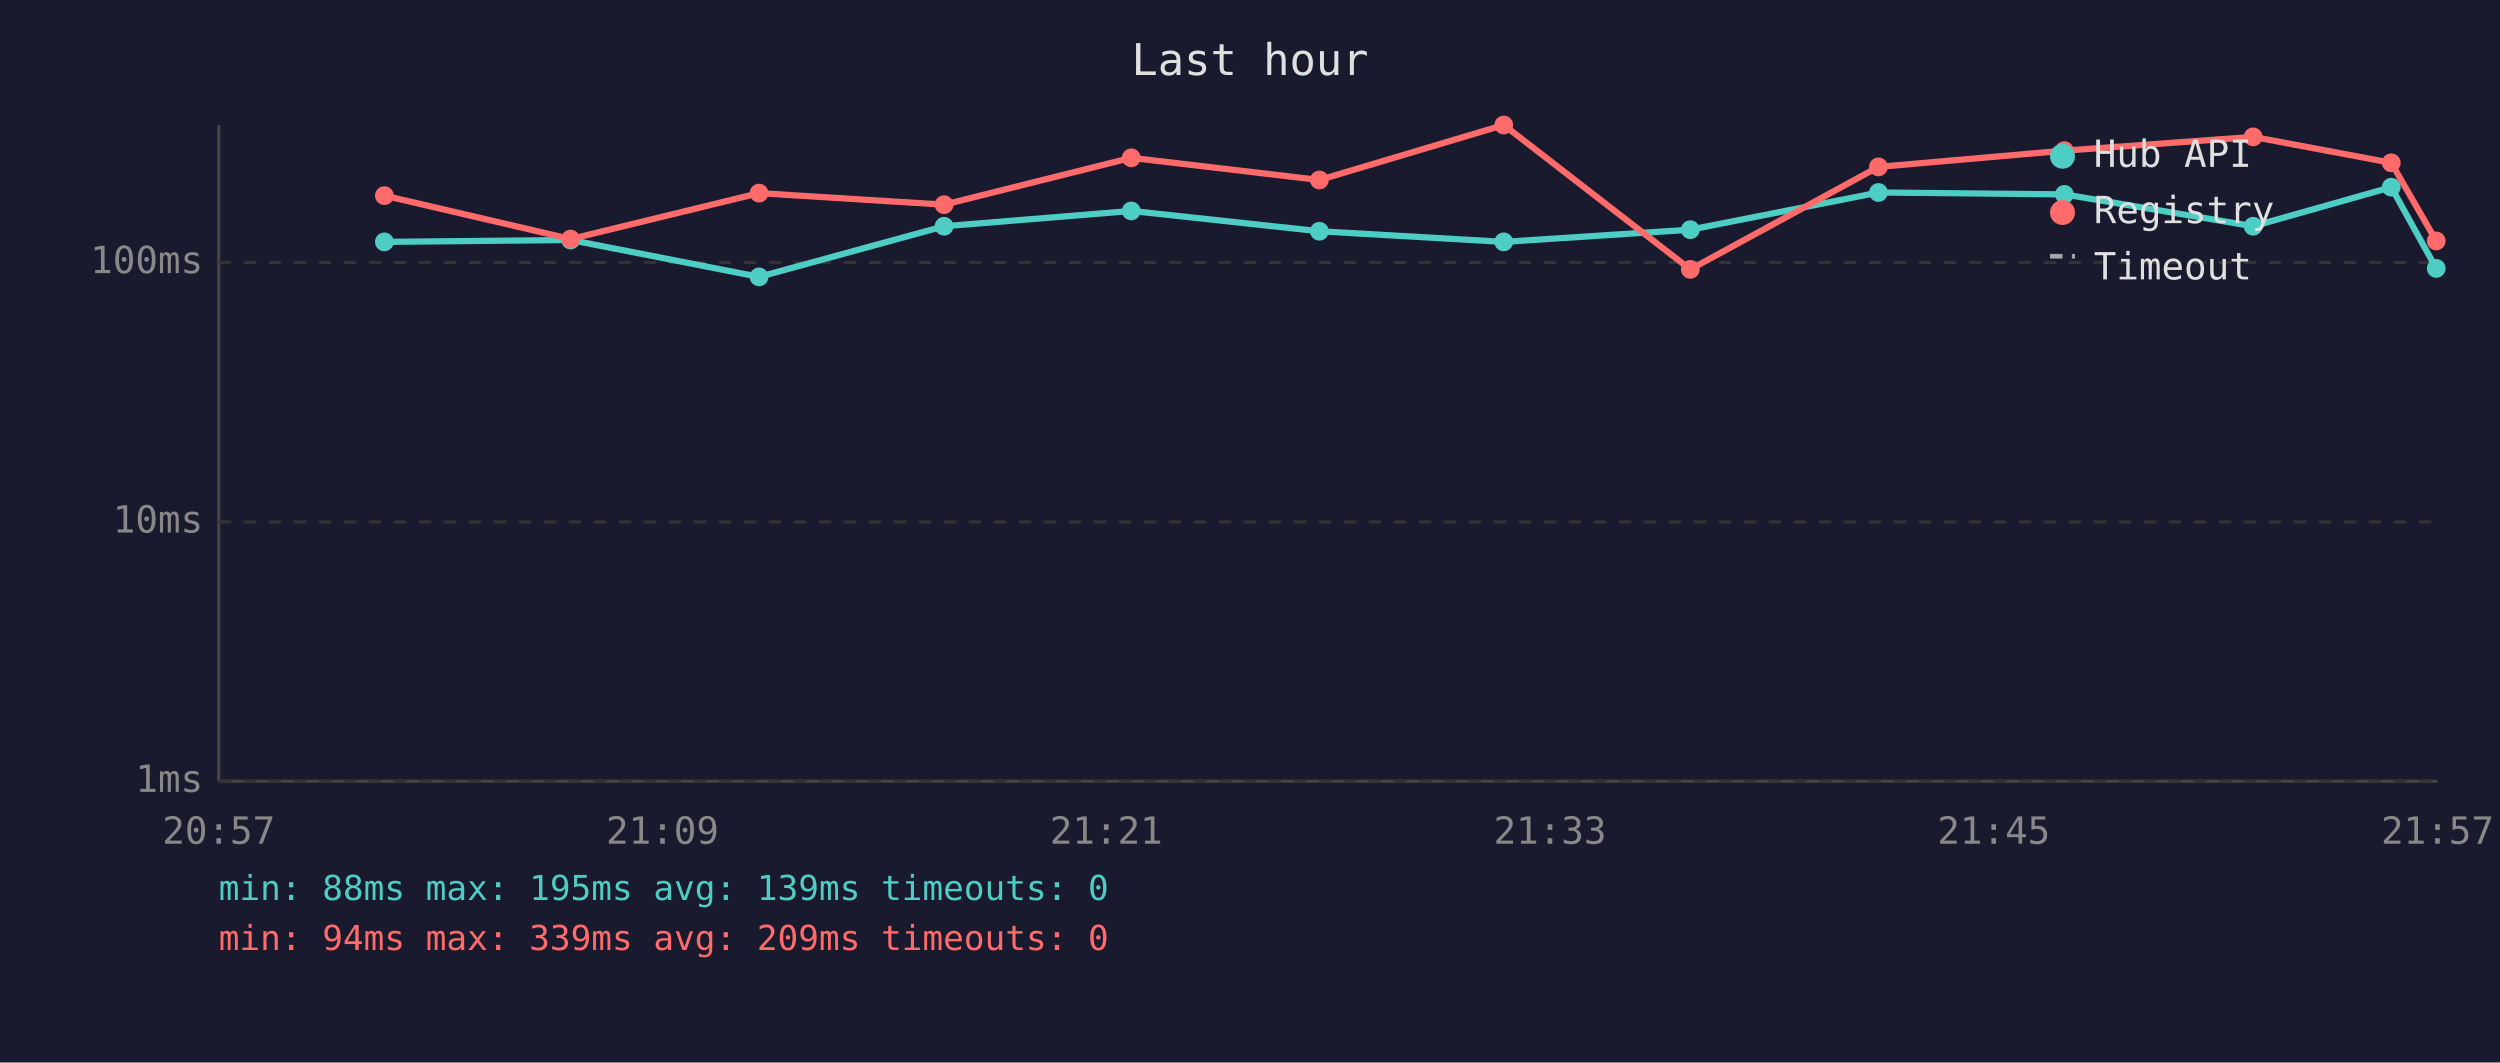
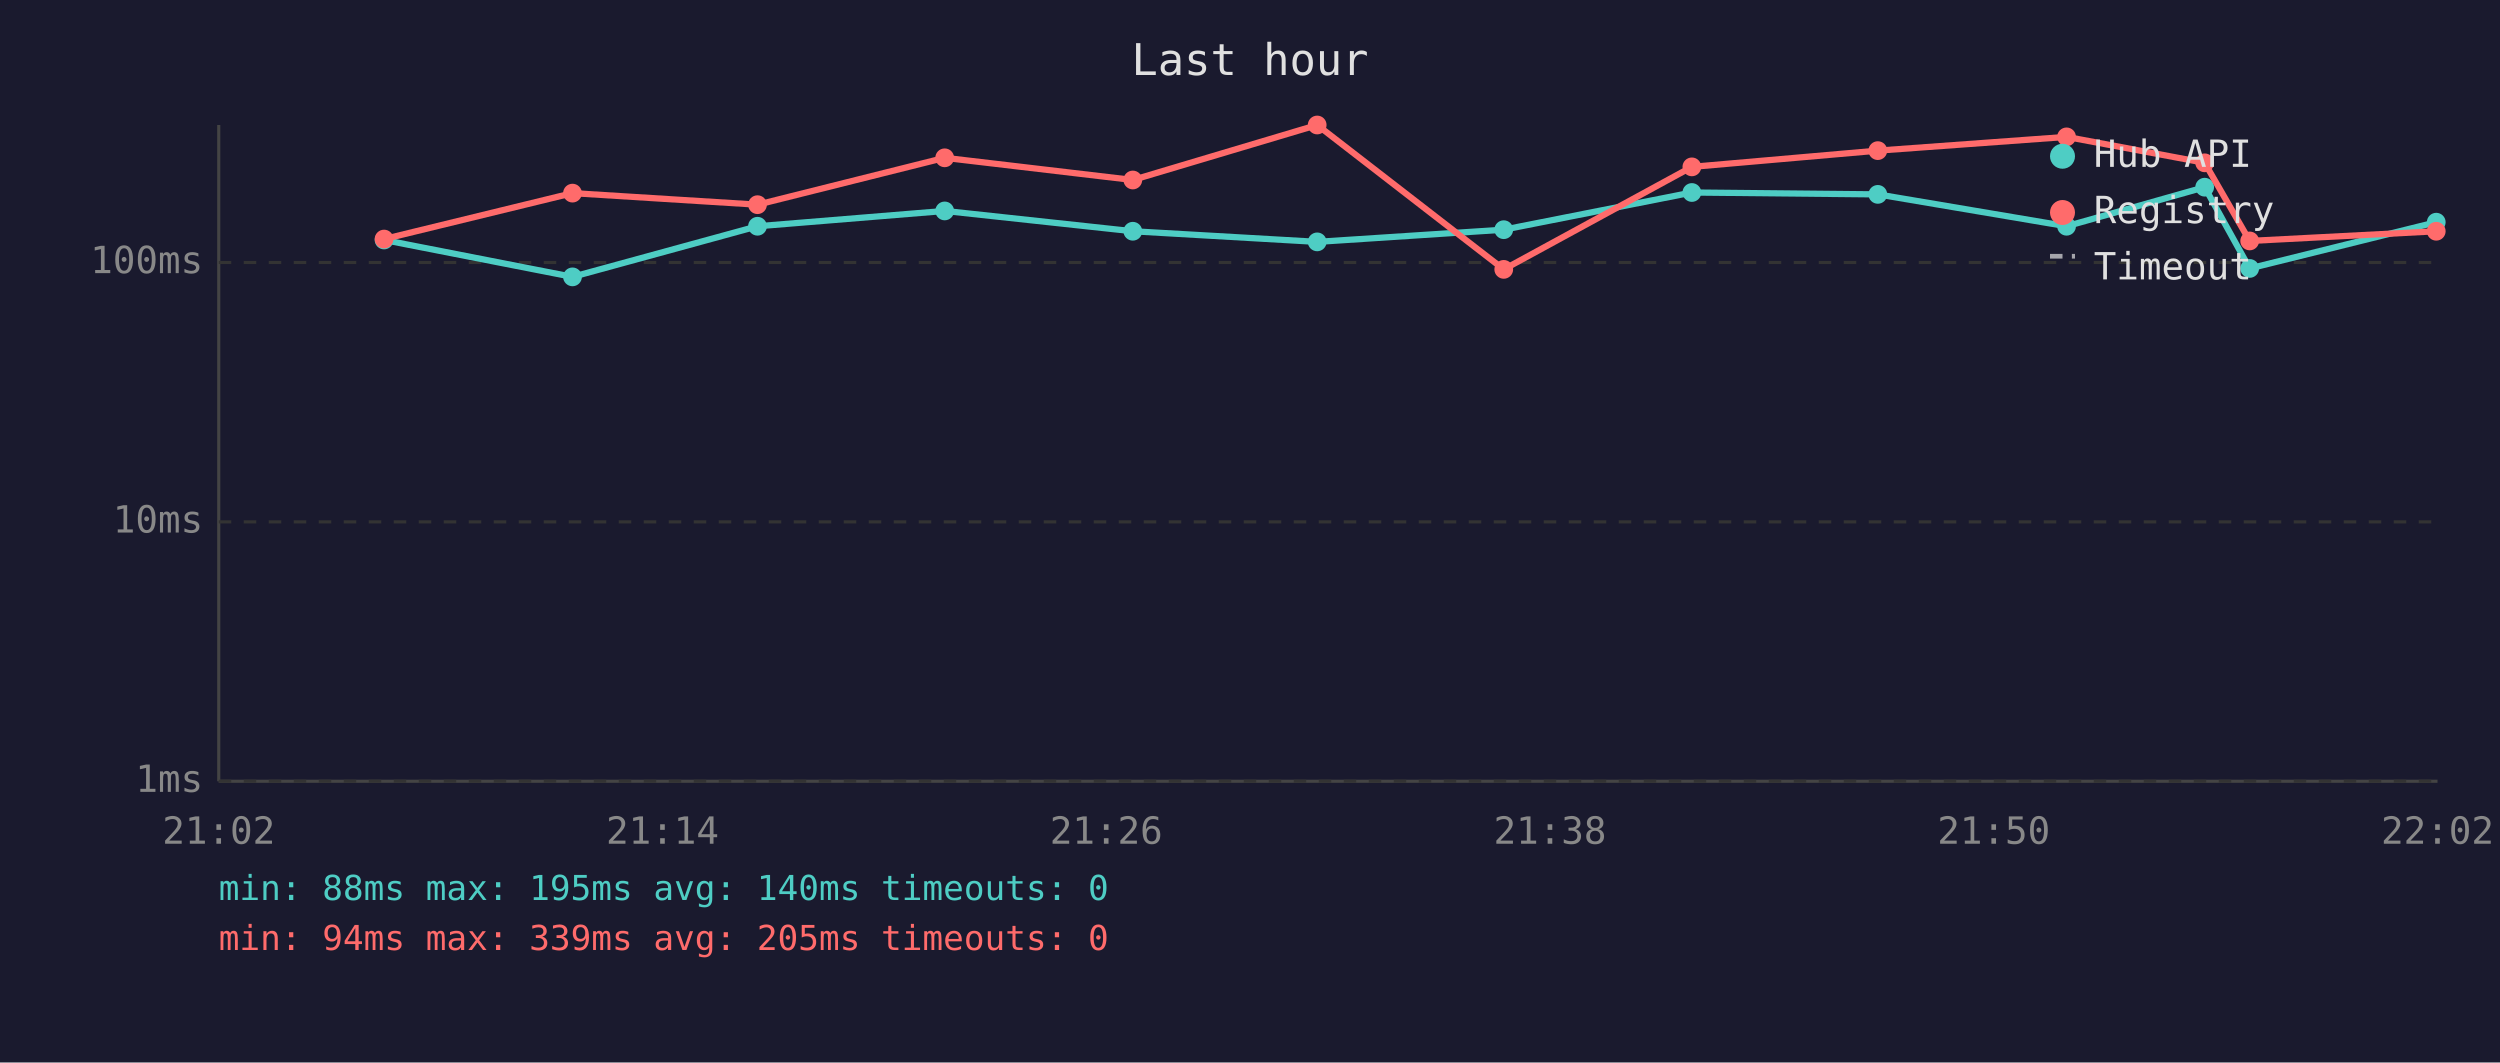
<svg xmlns="http://www.w3.org/2000/svg" viewBox="0 0 800 340" font-family="monospace" font-size="12">
  <rect width="800" height="340" fill="#1a1a2e" />
  <text x="400" y="24" fill="#e0e0e0" font-size="14" text-anchor="middle">Last hour</text>
  <line x1="70" y1="40" x2="70" y2="250" stroke="#444" stroke-width="1" />
  <line x1="70" y1="250" x2="780" y2="250" stroke="#444" stroke-width="1" />
  <line x1="70" y1="250" x2="780" y2="250" stroke="#333" stroke-width="1" stroke-dasharray="4" />
  <text x="65" y="250" fill="#888" text-anchor="end" dominant-baseline="middle">1ms</text>
  <line x1="70" y1="167" x2="780" y2="167" stroke="#333" stroke-width="1" stroke-dasharray="4" />
  <text x="65" y="167" fill="#888" text-anchor="end" dominant-baseline="middle">10ms</text>
  <line x1="70" y1="84" x2="780" y2="84" stroke="#333" stroke-width="1" stroke-dasharray="4" />
  <text x="65" y="84" fill="#888" text-anchor="end" dominant-baseline="middle">100ms</text>
-   <text x="70" y="270" fill="#888" text-anchor="middle">20:57</text>
-   <text x="212" y="270" fill="#888" text-anchor="middle">21:09</text>
-   <text x="354" y="270" fill="#888" text-anchor="middle">21:21</text>
-   <text x="496" y="270" fill="#888" text-anchor="middle">21:33</text>
-   <text x="638" y="270" fill="#888" text-anchor="middle">21:45</text>
-   <text x="780" y="270" fill="#888" text-anchor="middle">21:57</text>
-   <polyline points="123.0,77.4 182.6,76.8 242.9,88.6 302.1,72.4 362.0,67.5 422.2,74.0 481.2,77.4 540.9,73.5 601.1,61.6 660.6,62.2 721.0,72.4 765.2,59.9 779.6,85.9" fill="none" stroke="#4ecdc4" stroke-width="2" opacity="1" />
-   <circle cx="123.0" cy="77.4" r="3" fill="#4ecdc4" />
-   <circle cx="182.6" cy="76.8" r="3" fill="#4ecdc4" />
-   <circle cx="242.9" cy="88.6" r="3" fill="#4ecdc4" />
-   <circle cx="302.1" cy="72.4" r="3" fill="#4ecdc4" />
-   <circle cx="362.0" cy="67.5" r="3" fill="#4ecdc4" />
-   <circle cx="422.2" cy="74.0" r="3" fill="#4ecdc4" />
-   <circle cx="481.2" cy="77.4" r="3" fill="#4ecdc4" />
-   <circle cx="540.9" cy="73.5" r="3" fill="#4ecdc4" />
-   <circle cx="601.1" cy="61.6" r="3" fill="#4ecdc4" />
-   <circle cx="660.6" cy="62.2" r="3" fill="#4ecdc4" />
-   <circle cx="721.0" cy="72.4" r="3" fill="#4ecdc4" />
-   <circle cx="765.2" cy="59.9" r="3" fill="#4ecdc4" />
-   <circle cx="779.6" cy="85.9" r="3" fill="#4ecdc4" />
-   <polyline points="123.0,62.6 182.6,76.5 242.9,61.8 302.1,65.5 362.0,50.5 422.2,57.6 481.2,40.0 540.9,86.2 601.1,53.4 660.6,48.2 721.0,43.8 765.2,52.1 779.6,77.1" fill="none" stroke="#ff6b6b" stroke-width="2" opacity="1" />
-   <circle cx="123.0" cy="62.6" r="3" fill="#ff6b6b" />
-   <circle cx="182.6" cy="76.5" r="3" fill="#ff6b6b" />
-   <circle cx="242.9" cy="61.8" r="3" fill="#ff6b6b" />
-   <circle cx="302.1" cy="65.5" r="3" fill="#ff6b6b" />
-   <circle cx="362.0" cy="50.5" r="3" fill="#ff6b6b" />
-   <circle cx="422.2" cy="57.6" r="3" fill="#ff6b6b" />
-   <circle cx="481.2" cy="40.0" r="3" fill="#ff6b6b" />
-   <circle cx="540.9" cy="86.2" r="3" fill="#ff6b6b" />
-   <circle cx="601.1" cy="53.4" r="3" fill="#ff6b6b" />
-   <circle cx="660.6" cy="48.2" r="3" fill="#ff6b6b" />
-   <circle cx="721.0" cy="43.8" r="3" fill="#ff6b6b" />
-   <circle cx="765.2" cy="52.1" r="3" fill="#ff6b6b" />
-   <circle cx="779.6" cy="77.1" r="3" fill="#ff6b6b" />
+   <text x="70" y="270" fill="#888" text-anchor="middle">21:02</text>
+   <text x="212" y="270" fill="#888" text-anchor="middle">21:14</text>
+   <text x="354" y="270" fill="#888" text-anchor="middle">21:26</text>
+   <text x="496" y="270" fill="#888" text-anchor="middle">21:38</text>
+   <text x="638" y="270" fill="#888" text-anchor="middle">21:50</text>
+   <text x="780" y="270" fill="#888" text-anchor="middle">22:02</text>
+   <polyline points="122.9,76.8 183.2,88.6 242.4,72.4 302.3,67.5 362.5,74.0 421.5,77.4 481.2,73.5 541.4,61.6 600.9,62.2 661.3,72.4 705.5,59.9 719.9,85.9 779.6,71.1" fill="none" stroke="#4ecdc4" stroke-width="2" opacity="1" />
+   <circle cx="122.9" cy="76.8" r="3" fill="#4ecdc4" />
+   <circle cx="183.2" cy="88.6" r="3" fill="#4ecdc4" />
+   <circle cx="242.4" cy="72.4" r="3" fill="#4ecdc4" />
+   <circle cx="302.3" cy="67.5" r="3" fill="#4ecdc4" />
+   <circle cx="362.5" cy="74.0" r="3" fill="#4ecdc4" />
+   <circle cx="421.5" cy="77.4" r="3" fill="#4ecdc4" />
+   <circle cx="481.2" cy="73.5" r="3" fill="#4ecdc4" />
+   <circle cx="541.4" cy="61.6" r="3" fill="#4ecdc4" />
+   <circle cx="600.9" cy="62.2" r="3" fill="#4ecdc4" />
+   <circle cx="661.3" cy="72.4" r="3" fill="#4ecdc4" />
+   <circle cx="705.5" cy="59.9" r="3" fill="#4ecdc4" />
+   <circle cx="719.9" cy="85.9" r="3" fill="#4ecdc4" />
+   <circle cx="779.6" cy="71.1" r="3" fill="#4ecdc4" />
+   <polyline points="122.9,76.5 183.2,61.8 242.4,65.5 302.3,50.5 362.5,57.6 421.5,40.0 481.2,86.2 541.4,53.4 600.9,48.2 661.3,43.8 705.5,52.1 719.9,77.1 779.6,74.0" fill="none" stroke="#ff6b6b" stroke-width="2" opacity="1" />
+   <circle cx="122.9" cy="76.5" r="3" fill="#ff6b6b" />
+   <circle cx="183.2" cy="61.8" r="3" fill="#ff6b6b" />
+   <circle cx="242.4" cy="65.5" r="3" fill="#ff6b6b" />
+   <circle cx="302.3" cy="50.5" r="3" fill="#ff6b6b" />
+   <circle cx="362.5" cy="57.6" r="3" fill="#ff6b6b" />
+   <circle cx="421.5" cy="40.0" r="3" fill="#ff6b6b" />
+   <circle cx="481.2" cy="86.2" r="3" fill="#ff6b6b" />
+   <circle cx="541.4" cy="53.4" r="3" fill="#ff6b6b" />
+   <circle cx="600.9" cy="48.2" r="3" fill="#ff6b6b" />
+   <circle cx="661.3" cy="43.8" r="3" fill="#ff6b6b" />
+   <circle cx="705.5" cy="52.1" r="3" fill="#ff6b6b" />
+   <circle cx="719.9" cy="77.1" r="3" fill="#ff6b6b" />
+   <circle cx="779.6" cy="74.0" r="3" fill="#ff6b6b" />
  <circle cx="660" cy="50" r="4" fill="#4ecdc4" />
  <text x="670" y="50" fill="#e0e0e0" dominant-baseline="middle">Hub API</text>
  <circle cx="660" cy="68" r="4" fill="#ff6b6b" />
  <text x="670" y="68" fill="#e0e0e0" dominant-baseline="middle">Registry</text>
  <line x1="656" y1="82" x2="664" y2="82" stroke="#e0e0e0" stroke-width="1.5" stroke-dasharray="4,3" opacity="0.7" />
  <text x="670" y="86" fill="#e0e0e0" dominant-baseline="middle">Timeout</text>
-   <text x="70" y="288" fill="#4ecdc4" font-size="11">min: 88ms  max: 195ms  avg: 139ms  timeouts: 0</text>
-   <text x="70" y="304" fill="#ff6b6b" font-size="11">min: 94ms  max: 339ms  avg: 209ms  timeouts: 0</text>
+   <text x="70" y="288" fill="#4ecdc4" font-size="11">min: 88ms  max: 195ms  avg: 140ms  timeouts: 0</text>
+   <text x="70" y="304" fill="#ff6b6b" font-size="11">min: 94ms  max: 339ms  avg: 205ms  timeouts: 0</text>
</svg>
